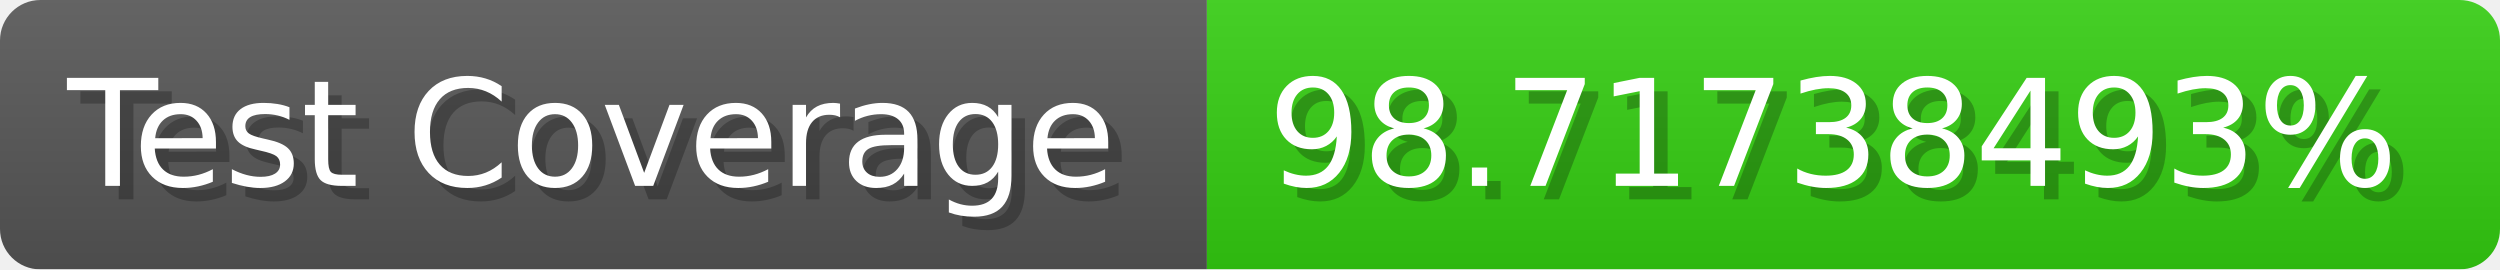
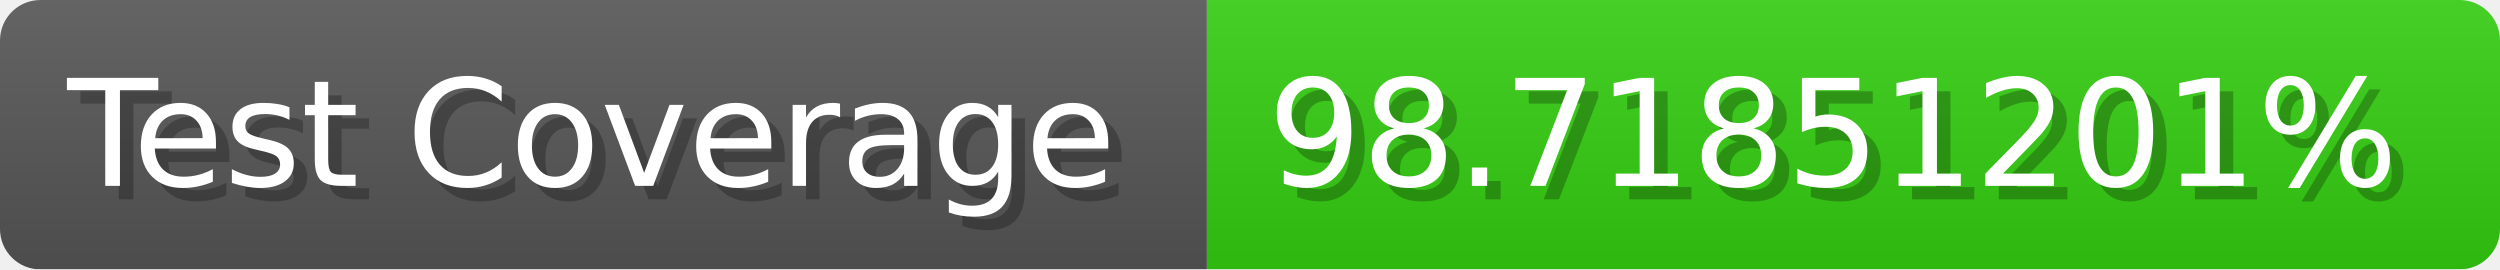
- <svg xmlns="http://www.w3.org/2000/svg" width="185.6" height="20" viewBox="0 0 1856 200" role="img" aria-label="Test Coverage: 98.71738493%">
+ <svg xmlns="http://www.w3.org/2000/svg" width="185.6" height="20" viewBox="0 0 1856 200" role="img" aria-label="Test Coverage: 98.71851201%">
  <linearGradient id="a" x2="0" y2="100%">
    <stop offset="0" stop-opacity=".1" stop-color="#EEE" />
    <stop offset="1" stop-opacity=".1" />
  </linearGradient>
  <mask id="m">
    <rect width="1856" height="200" rx="30" fill="#FFF" />
  </mask>
  <g mask="url(#m)">
    <rect width="896" height="200" fill="#555" />
    <rect width="960" height="200" fill="#3C1" x="896" />
    <rect width="1856" height="200" fill="url(#a)" />
  </g>
  <g aria-hidden="true" fill="#fff" text-anchor="start" font-family="Verdana,DejaVu Sans,sans-serif" font-size="110">
    <text x="60" y="148" textLength="796" fill="#000" opacity="0.25">Test Coverage</text>
    <text x="50" y="138" textLength="796">Test Coverage</text>
-     <text x="951" y="148" textLength="860" fill="#000" opacity="0.25">98.71738493%</text>
-     <text x="941" y="138" textLength="860">98.71738493%</text>
+     <text x="951" y="148" textLength="860" fill="#000" opacity="0.25">98.71851201%</text>
+     <text x="941" y="138" textLength="860">98.71851201%</text>
  </g>
</svg>
